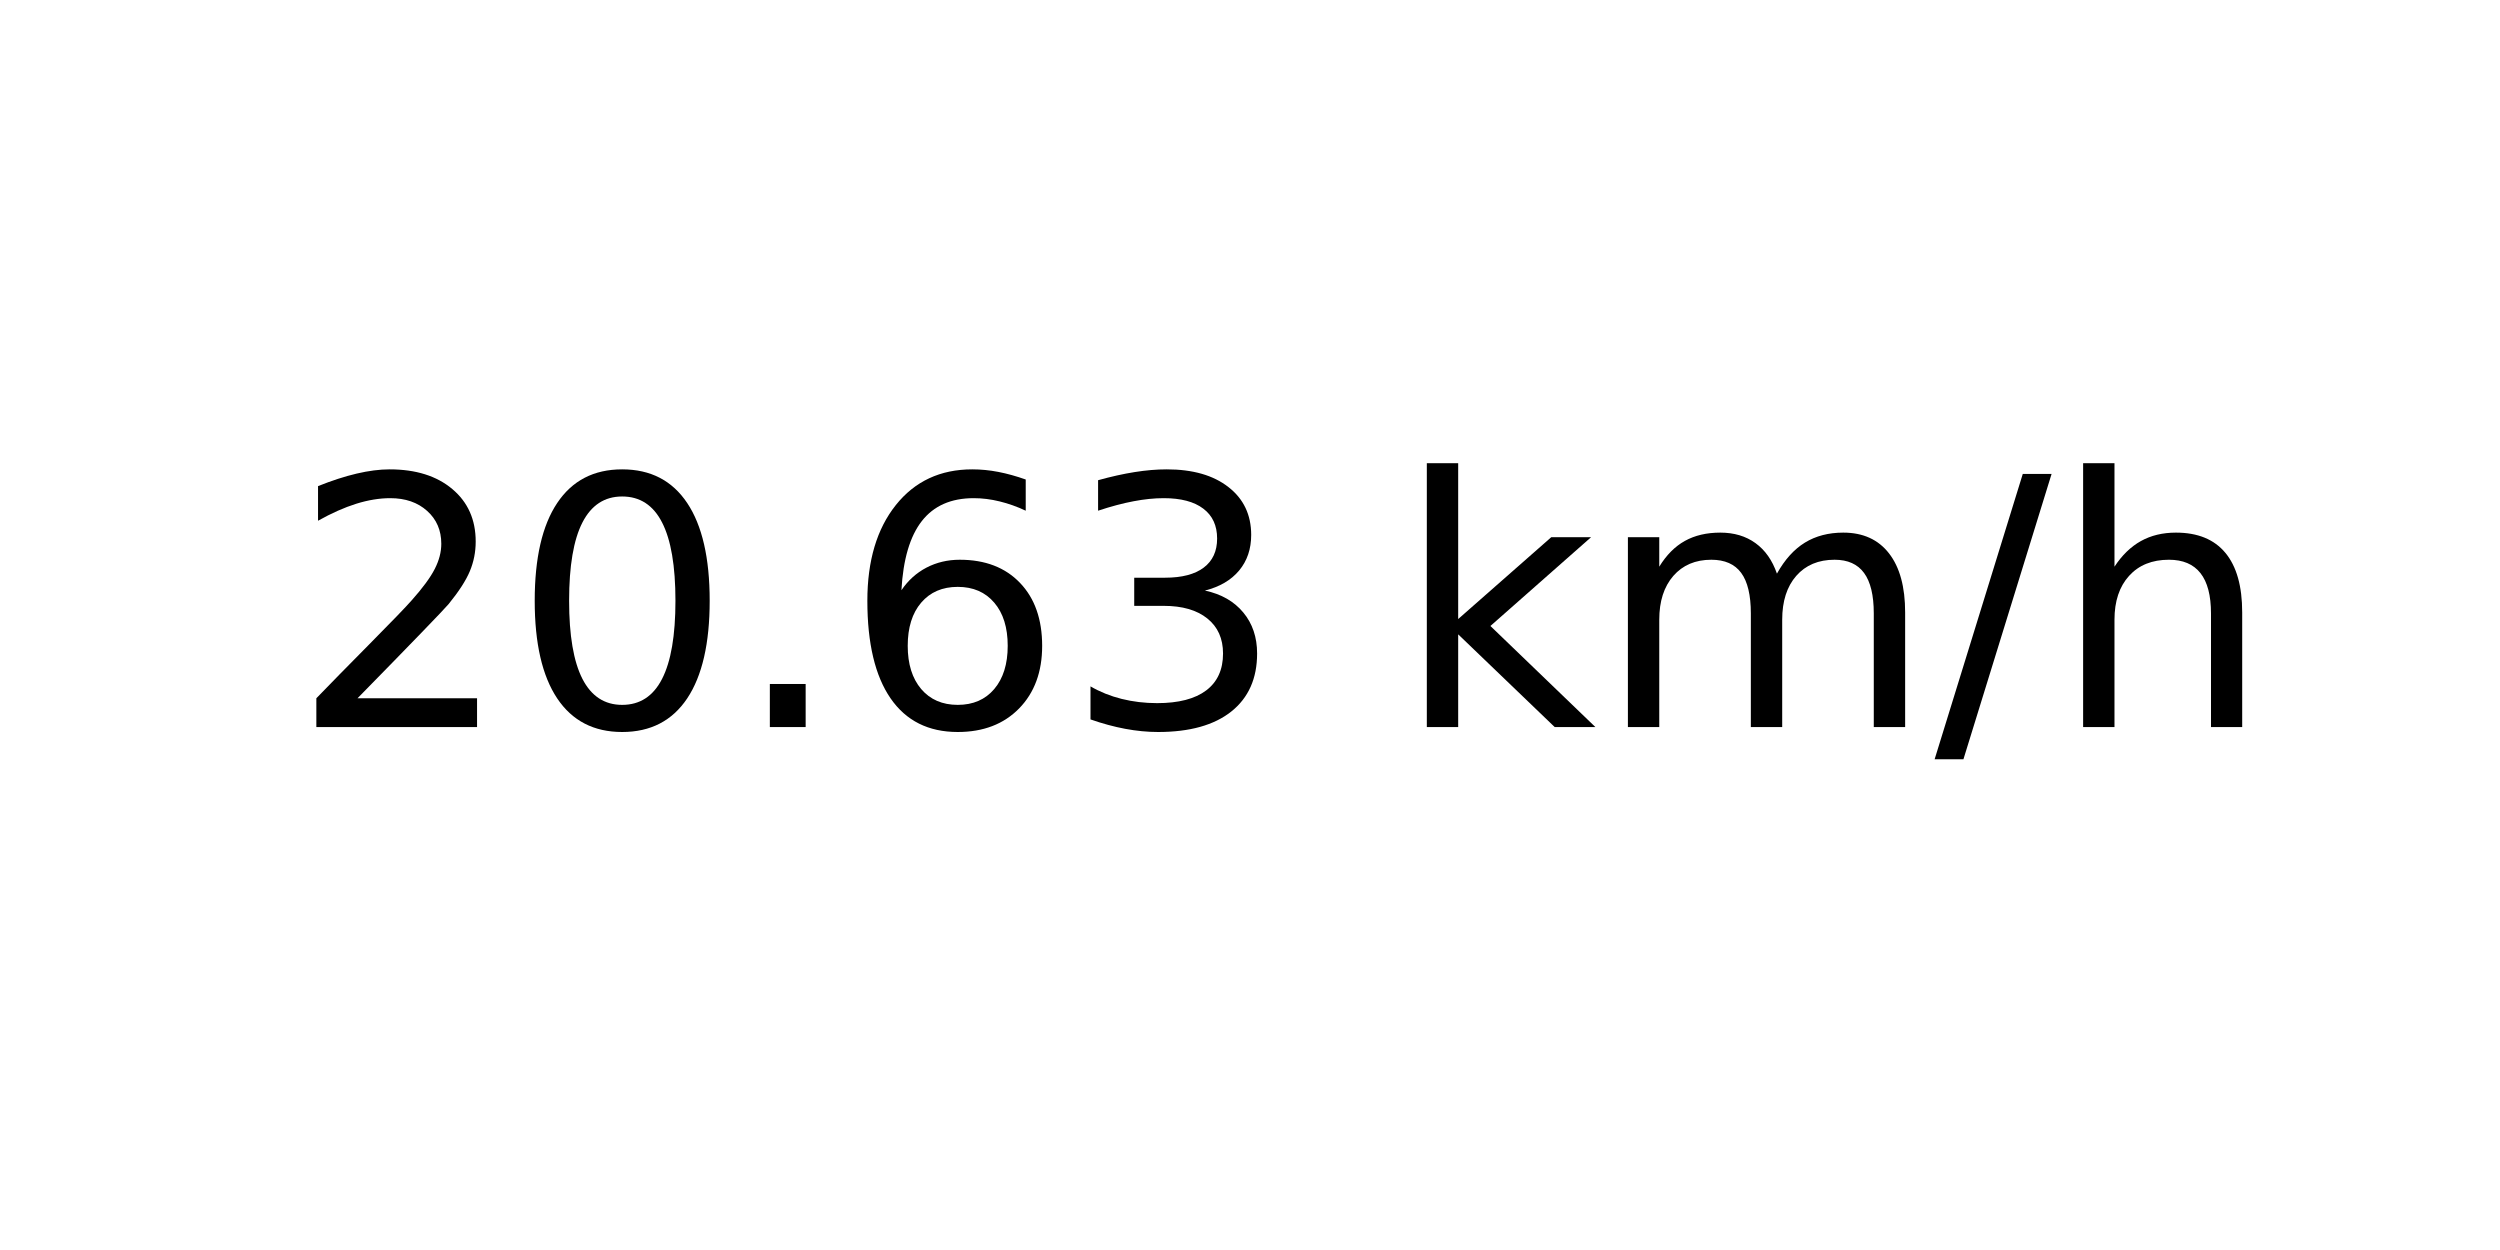
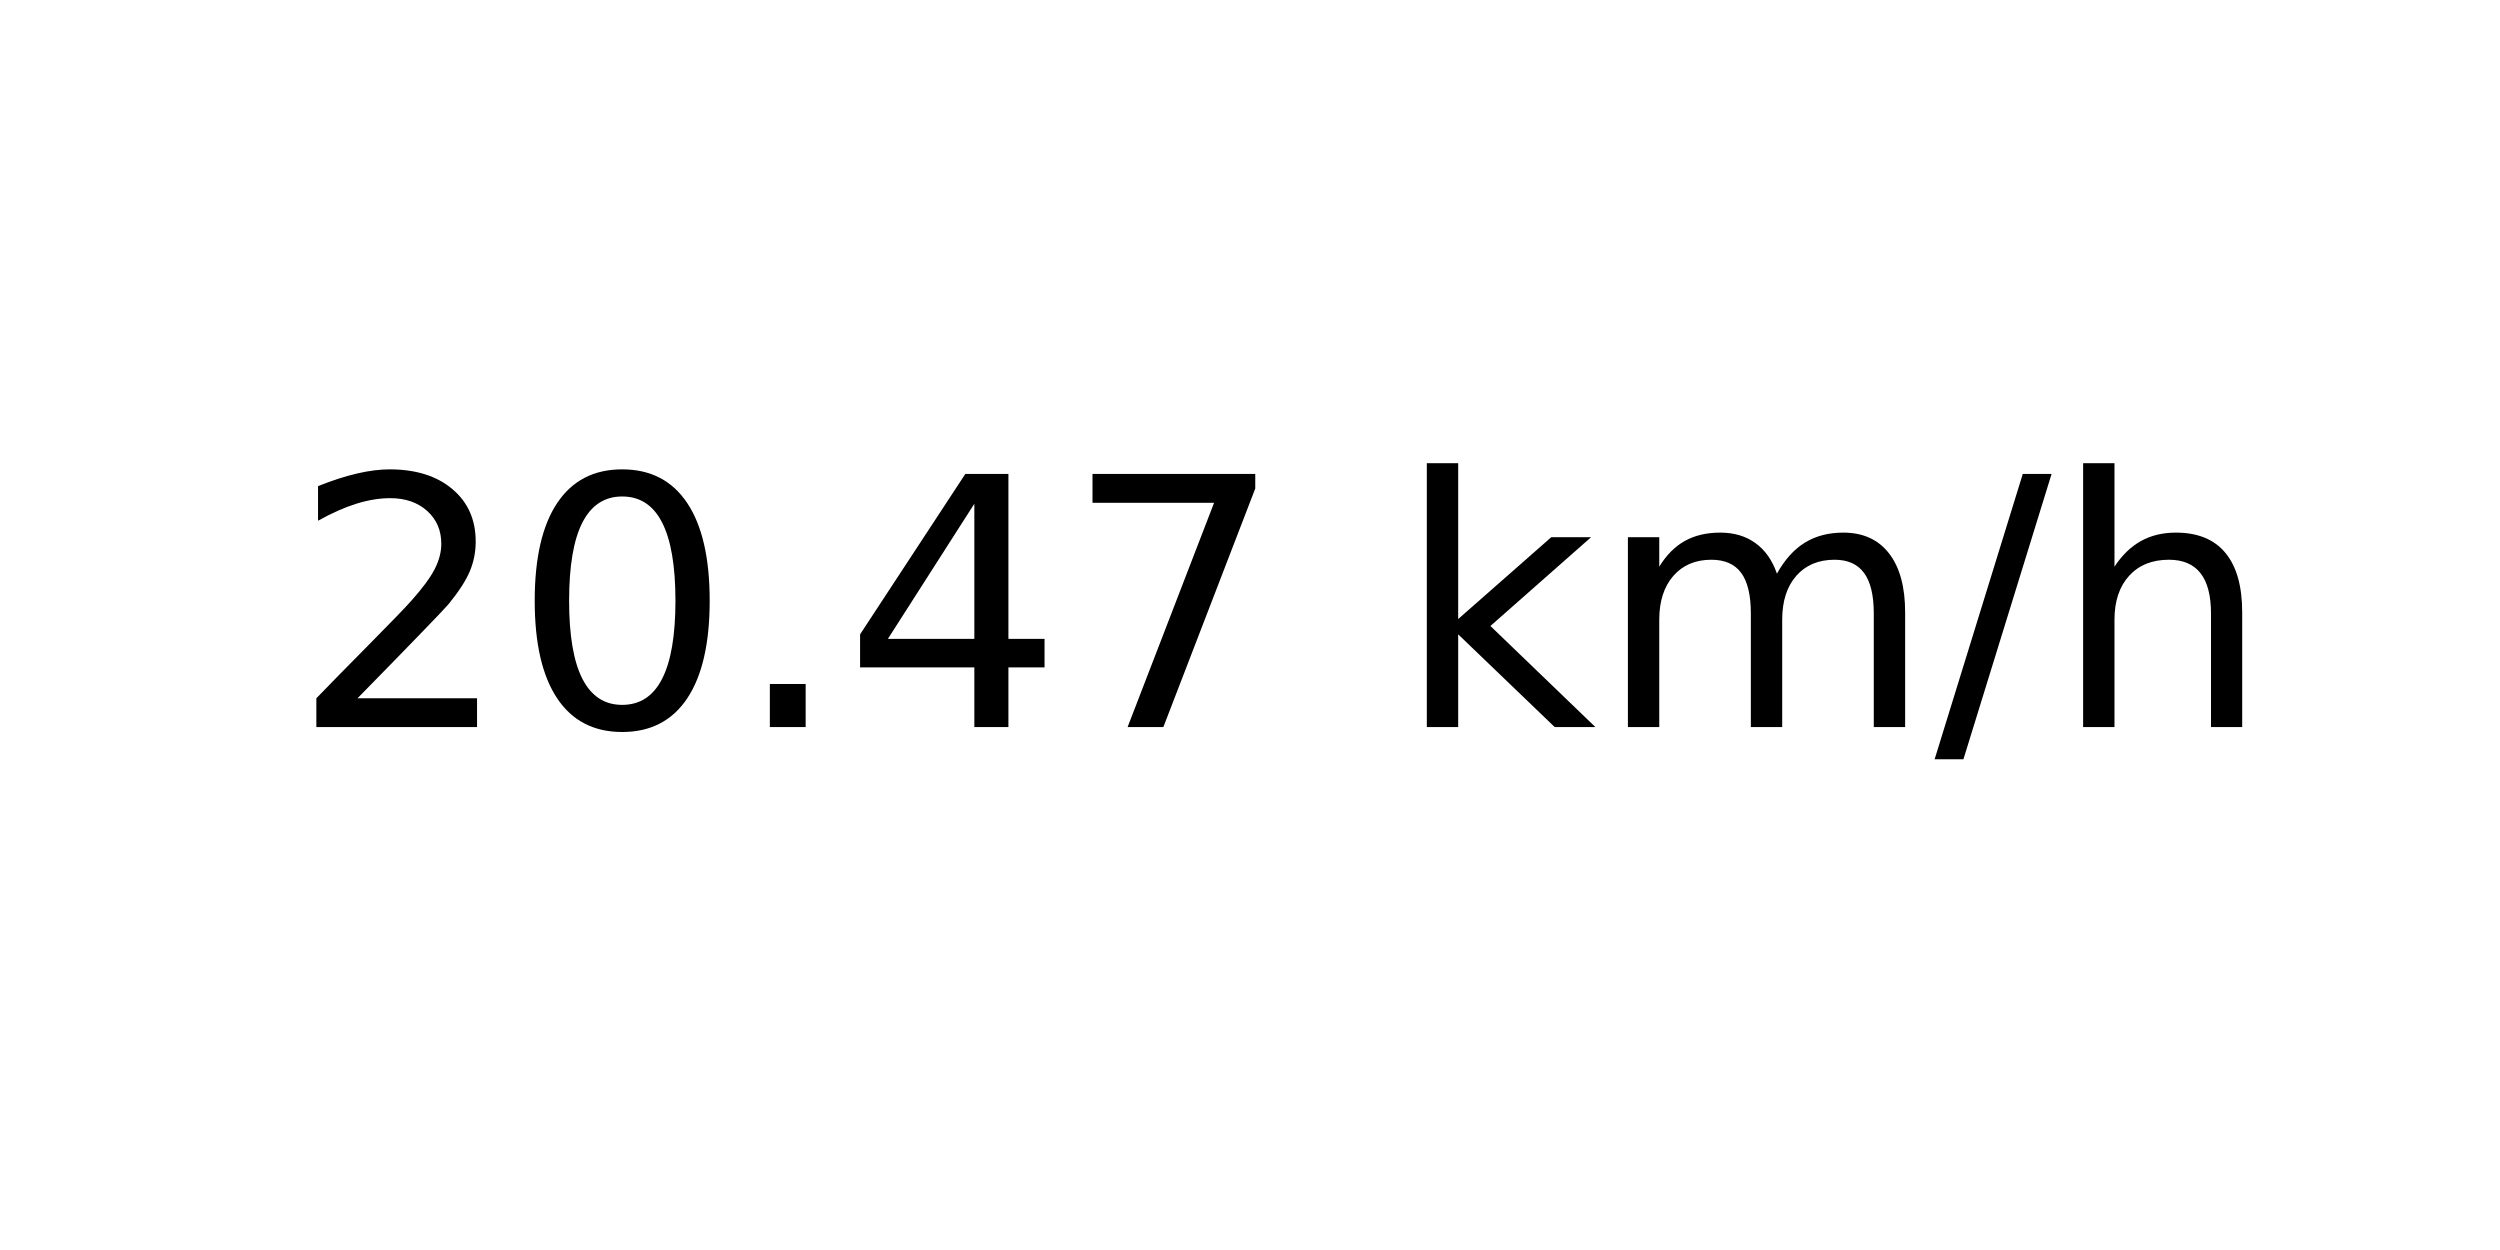
<svg xmlns="http://www.w3.org/2000/svg" xmlns:xlink="http://www.w3.org/1999/xlink" width="72pt" height="36pt" viewBox="0 0 72 36" version="1.1">
  <defs>
    <style type="text/css">*{stroke-linejoin: round; stroke-linecap: butt}</style>
  </defs>
  <g id="figure_1">
    <g id="axes_1">
      <g id="text_1">
        <g transform="translate(8.378125 20.93937) scale(0.1 -0.1)">
          <defs>
            <path id="DejaVuSans-32" d="M 1228 531  L 3431 531  L 3431 0  L 469 0  L 469 531  Q 828 903 1448 1529  Q 2069 2156 2228 2338  Q 2531 2678 2651 2914  Q 2772 3150 2772 3378  Q 2772 3750 2511 3984  Q 2250 4219 1831 4219  Q 1534 4219 1204 4116  Q 875 4013 500 3803  L 500 4441  Q 881 4594 1212 4672  Q 1544 4750 1819 4750  Q 2544 4750 2975 4387  Q 3406 4025 3406 3419  Q 3406 3131 3298 2873  Q 3191 2616 2906 2266  Q 2828 2175 2409 1742  Q 1991 1309 1228 531  z " transform="scale(0.015625)" />
            <path id="DejaVuSans-30" d="M 2034 4250  Q 1547 4250 1301 3770  Q 1056 3291 1056 2328  Q 1056 1369 1301 889  Q 1547 409 2034 409  Q 2525 409 2770 889  Q 3016 1369 3016 2328  Q 3016 3291 2770 3770  Q 2525 4250 2034 4250  z M 2034 4750  Q 2819 4750 3233 4129  Q 3647 3509 3647 2328  Q 3647 1150 3233 529  Q 2819 -91 2034 -91  Q 1250 -91 836 529  Q 422 1150 422 2328  Q 422 3509 836 4129  Q 1250 4750 2034 4750  z " transform="scale(0.015625)" />
            <path id="DejaVuSans-2e" d="M 684 794  L 1344 794  L 1344 0  L 684 0  L 684 794  z " transform="scale(0.015625)" />
-             <path id="DejaVuSans-36" d="M 2113 2584  Q 1688 2584 1439 2293  Q 1191 2003 1191 1497  Q 1191 994 1439 701  Q 1688 409 2113 409  Q 2538 409 2786 701  Q 3034 994 3034 1497  Q 3034 2003 2786 2293  Q 2538 2584 2113 2584  z M 3366 4563  L 3366 3988  Q 3128 4100 2886 4159  Q 2644 4219 2406 4219  Q 1781 4219 1451 3797  Q 1122 3375 1075 2522  Q 1259 2794 1537 2939  Q 1816 3084 2150 3084  Q 2853 3084 3261 2657  Q 3669 2231 3669 1497  Q 3669 778 3244 343  Q 2819 -91 2113 -91  Q 1303 -91 875 529  Q 447 1150 447 2328  Q 447 3434 972 4092  Q 1497 4750 2381 4750  Q 2619 4750 2861 4703  Q 3103 4656 3366 4563  z " transform="scale(0.015625)" />
-             <path id="DejaVuSans-33" d="M 2597 2516  Q 3050 2419 3304 2112  Q 3559 1806 3559 1356  Q 3559 666 3084 287  Q 2609 -91 1734 -91  Q 1441 -91 1130 -33  Q 819 25 488 141  L 488 750  Q 750 597 1062 519  Q 1375 441 1716 441  Q 2309 441 2620 675  Q 2931 909 2931 1356  Q 2931 1769 2642 2001  Q 2353 2234 1838 2234  L 1294 2234  L 1294 2753  L 1863 2753  Q 2328 2753 2575 2939  Q 2822 3125 2822 3475  Q 2822 3834 2567 4026  Q 2313 4219 1838 4219  Q 1578 4219 1281 4162  Q 984 4106 628 3988  L 628 4550  Q 988 4650 1302 4700  Q 1616 4750 1894 4750  Q 2613 4750 3031 4423  Q 3450 4097 3450 3541  Q 3450 3153 3228 2886  Q 3006 2619 2597 2516  z " transform="scale(0.015625)" />
+             <path id="DejaVuSans-34" d="M 2419 4116  L 825 1625  L 2419 1625  L 2419 4116  z M 2253 4666  L 3047 4666  L 3047 1625  L 3713 1625  L 3713 1100  L 3047 1100  L 3047 0  L 2419 0  L 2419 1100  L 313 1100  L 313 1709  L 2253 4666  z " transform="scale(0.015625)" />
+             <path id="DejaVuSans-37" d="M 525 4666  L 3525 4666  L 3525 4397  L 1831 0  L 1172 0  L 2766 4134  L 525 4134  L 525 4666  z " transform="scale(0.015625)" />
            <path id="DejaVuSans-20" transform="scale(0.015625)" />
            <path id="DejaVuSans-6b" d="M 581 4863  L 1159 4863  L 1159 1991  L 2875 3500  L 3609 3500  L 1753 1863  L 3688 0  L 2938 0  L 1159 1709  L 1159 0  L 581 0  L 581 4863  z " transform="scale(0.015625)" />
            <path id="DejaVuSans-6d" d="M 3328 2828  Q 3544 3216 3844 3400  Q 4144 3584 4550 3584  Q 5097 3584 5394 3201  Q 5691 2819 5691 2113  L 5691 0  L 5113 0  L 5113 2094  Q 5113 2597 4934 2840  Q 4756 3084 4391 3084  Q 3944 3084 3684 2787  Q 3425 2491 3425 1978  L 3425 0  L 2847 0  L 2847 2094  Q 2847 2600 2669 2842  Q 2491 3084 2119 3084  Q 1678 3084 1418 2786  Q 1159 2488 1159 1978  L 1159 0  L 581 0  L 581 3500  L 1159 3500  L 1159 2956  Q 1356 3278 1631 3431  Q 1906 3584 2284 3584  Q 2666 3584 2933 3390  Q 3200 3197 3328 2828  z " transform="scale(0.015625)" />
            <path id="DejaVuSans-2f" d="M 1625 4666  L 2156 4666  L 531 -594  L 0 -594  L 1625 4666  z " transform="scale(0.015625)" />
            <path id="DejaVuSans-68" d="M 3513 2113  L 3513 0  L 2938 0  L 2938 2094  Q 2938 2591 2744 2837  Q 2550 3084 2163 3084  Q 1697 3084 1428 2787  Q 1159 2491 1159 1978  L 1159 0  L 581 0  L 581 4863  L 1159 4863  L 1159 2956  Q 1366 3272 1645 3428  Q 1925 3584 2291 3584  Q 2894 3584 3203 3211  Q 3513 2838 3513 2113  z " transform="scale(0.015625)" />
          </defs>
          <use xlink:href="#DejaVuSans-32" />
          <use xlink:href="#DejaVuSans-30" x="63.623" />
          <use xlink:href="#DejaVuSans-2e" x="127.246" />
-           <use xlink:href="#DejaVuSans-36" x="159.033" />
-           <use xlink:href="#DejaVuSans-33" x="222.656" />
+           <use xlink:href="#DejaVuSans-34" x="159.033" />
+           <use xlink:href="#DejaVuSans-37" x="222.656" />
          <use xlink:href="#DejaVuSans-20" x="286.279" />
          <use xlink:href="#DejaVuSans-6b" x="318.066" />
          <use xlink:href="#DejaVuSans-6d" x="375.977" />
          <use xlink:href="#DejaVuSans-2f" x="473.389" />
          <use xlink:href="#DejaVuSans-68" x="507.08" />
        </g>
      </g>
    </g>
  </g>
</svg>
